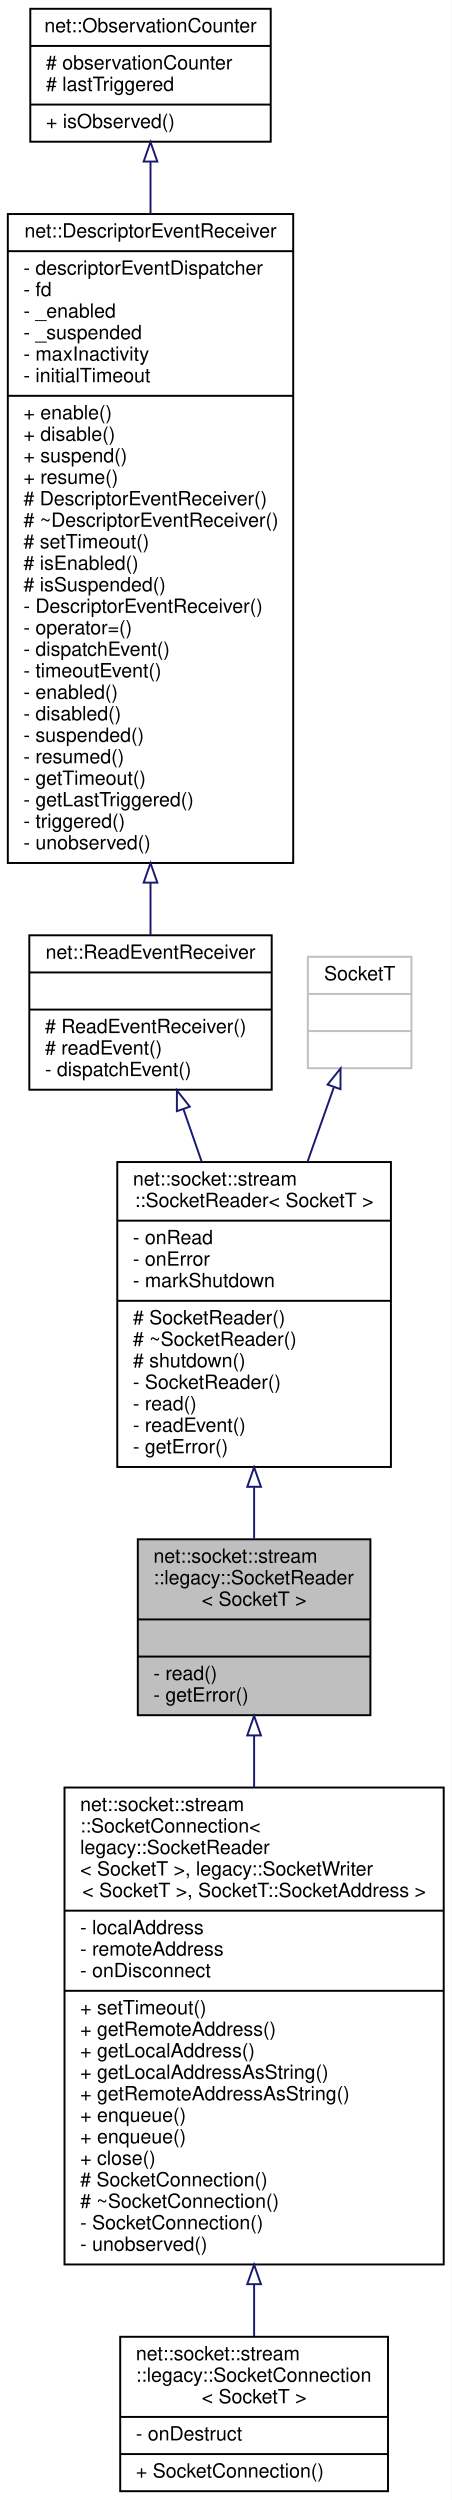
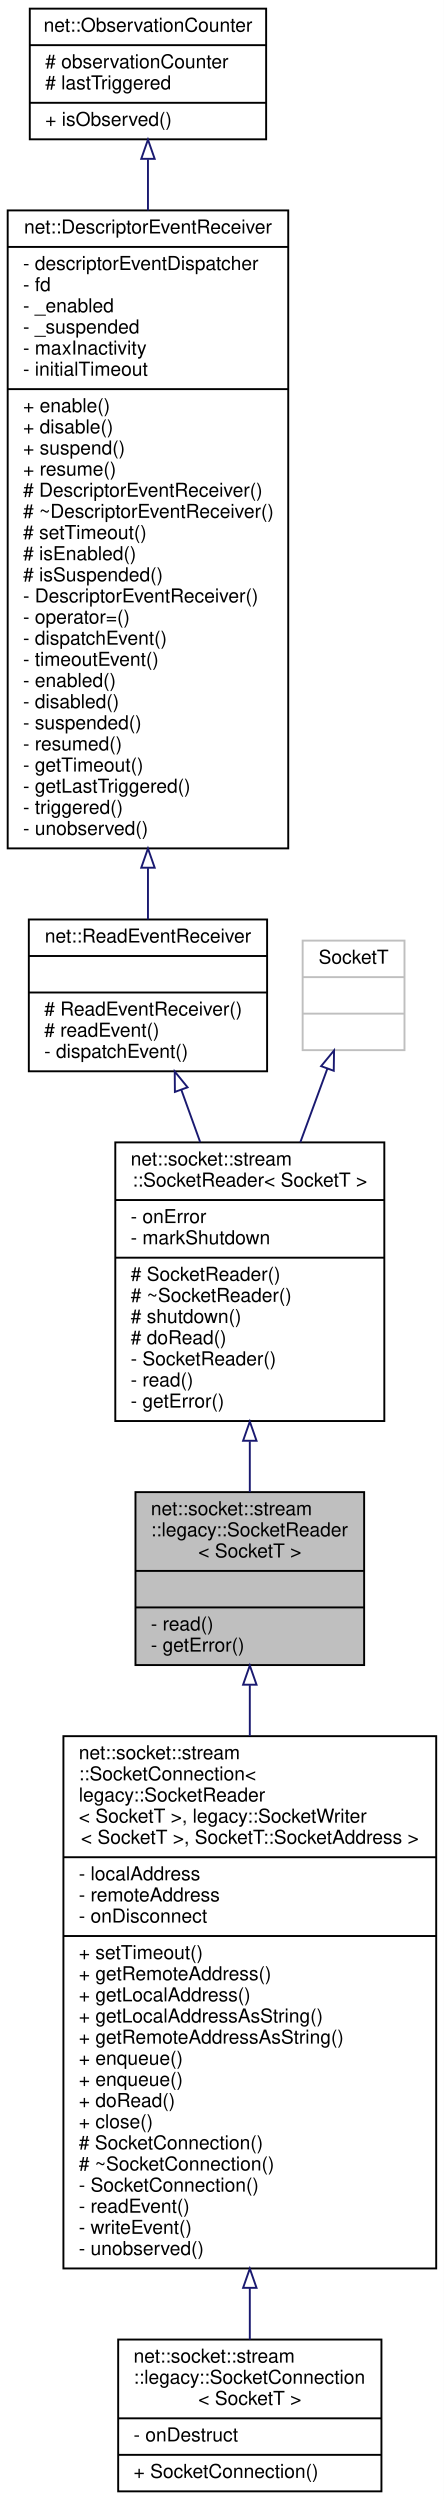
- <svg xmlns="http://www.w3.org/2000/svg" xmlns:xlink="http://www.w3.org/1999/xlink" width="231pt" height="1279pt" viewBox="0.00 0.00 231.00 1279.00">
-   <g id="graph0" class="graph" transform="scale(1 1) rotate(0) translate(4 1275)">
-     <polygon fill="white" stroke="transparent" points="-4,4 -4,-1275 227,-1275 227,4 -4,4" />
+ <svg xmlns="http://www.w3.org/2000/svg" xmlns:xlink="http://www.w3.org/1999/xlink" width="231pt" height="1301pt" viewBox="0.00 0.00 231.00 1301.00">
+   <g id="graph0" class="graph" transform="scale(1 1) rotate(0) translate(4 1297)">
+     <polygon fill="white" stroke="transparent" points="-4,4 -4,-1297 227,-1297 227,4 -4,4" />
    <g id="node1" class="node">
      <g id="a_node1">
        <a xlink:title=" ">
-           <polygon fill="#bfbfbf" stroke="black" points="66.5,-397.5 66.5,-487.5 185.5,-487.5 185.5,-397.5 66.5,-397.5" />
-           <text text-anchor="start" x="74.5" y="-475.5" font-family="Helvetica,sans-Serif" font-size="10.00">net::socket::stream</text>
-           <text text-anchor="start" x="74.5" y="-464.5" font-family="Helvetica,sans-Serif" font-size="10.00">::legacy::SocketReader</text>
-           <text text-anchor="middle" x="126" y="-453.5" font-family="Helvetica,sans-Serif" font-size="10.00">&lt; SocketT &gt;</text>
-           <polyline fill="none" stroke="black" points="66.5,-446.5 185.5,-446.5 " />
-           <text text-anchor="middle" x="126" y="-434.5" font-family="Helvetica,sans-Serif" font-size="10.00"> </text>
-           <polyline fill="none" stroke="black" points="66.5,-427.5 185.5,-427.5 " />
-           <text text-anchor="start" x="74.5" y="-415.5" font-family="Helvetica,sans-Serif" font-size="10.00">- read()</text>
-           <text text-anchor="start" x="74.5" y="-404.5" font-family="Helvetica,sans-Serif" font-size="10.00">- getError()</text>
+           <polygon fill="#bfbfbf" stroke="black" points="66.5,-430.5 66.5,-520.5 185.5,-520.5 185.5,-430.5 66.5,-430.5" />
+           <text text-anchor="start" x="74.5" y="-508.5" font-family="Helvetica,sans-Serif" font-size="10.00">net::socket::stream</text>
+           <text text-anchor="start" x="74.5" y="-497.5" font-family="Helvetica,sans-Serif" font-size="10.00">::legacy::SocketReader</text>
+           <text text-anchor="middle" x="126" y="-486.5" font-family="Helvetica,sans-Serif" font-size="10.00">&lt; SocketT &gt;</text>
+           <polyline fill="none" stroke="black" points="66.5,-479.5 185.5,-479.5 " />
+           <text text-anchor="middle" x="126" y="-467.5" font-family="Helvetica,sans-Serif" font-size="10.00"> </text>
+           <polyline fill="none" stroke="black" points="66.5,-460.5 185.5,-460.5 " />
+           <text text-anchor="start" x="74.5" y="-448.5" font-family="Helvetica,sans-Serif" font-size="10.00">- read()</text>
+           <text text-anchor="start" x="74.5" y="-437.5" font-family="Helvetica,sans-Serif" font-size="10.00">- getError()</text>
        </a>
      </g>
    </g>
    <g id="node7" class="node">
      <g id="a_node7">
        <a xlink:href="classnet_1_1socket_1_1stream_1_1_socket_connection.html" target="_top" xlink:title=" ">
-           <polygon fill="white" stroke="black" points="29,-116.5 29,-360.5 223,-360.5 223,-116.5 29,-116.5" />
-           <text text-anchor="start" x="37" y="-348.5" font-family="Helvetica,sans-Serif" font-size="10.00">net::socket::stream</text>
-           <text text-anchor="start" x="37" y="-337.5" font-family="Helvetica,sans-Serif" font-size="10.00">::SocketConnection&lt;</text>
-           <text text-anchor="start" x="37" y="-326.5" font-family="Helvetica,sans-Serif" font-size="10.00"> legacy::SocketReader</text>
-           <text text-anchor="start" x="37" y="-315.5" font-family="Helvetica,sans-Serif" font-size="10.00">&lt; SocketT &gt;, legacy::SocketWriter</text>
-           <text text-anchor="middle" x="126" y="-304.5" font-family="Helvetica,sans-Serif" font-size="10.00">&lt; SocketT &gt;, SocketT::SocketAddress &gt;</text>
-           <polyline fill="none" stroke="black" points="29,-297.5 223,-297.5 " />
-           <text text-anchor="start" x="37" y="-285.5" font-family="Helvetica,sans-Serif" font-size="10.00">- localAddress</text>
-           <text text-anchor="start" x="37" y="-274.5" font-family="Helvetica,sans-Serif" font-size="10.00">- remoteAddress</text>
-           <text text-anchor="start" x="37" y="-263.5" font-family="Helvetica,sans-Serif" font-size="10.00">- onDisconnect</text>
-           <polyline fill="none" stroke="black" points="29,-256.5 223,-256.5 " />
-           <text text-anchor="start" x="37" y="-244.5" font-family="Helvetica,sans-Serif" font-size="10.00">+ setTimeout()</text>
-           <text text-anchor="start" x="37" y="-233.5" font-family="Helvetica,sans-Serif" font-size="10.00">+ getRemoteAddress()</text>
-           <text text-anchor="start" x="37" y="-222.5" font-family="Helvetica,sans-Serif" font-size="10.00">+ getLocalAddress()</text>
-           <text text-anchor="start" x="37" y="-211.5" font-family="Helvetica,sans-Serif" font-size="10.00">+ getLocalAddressAsString()</text>
-           <text text-anchor="start" x="37" y="-200.5" font-family="Helvetica,sans-Serif" font-size="10.00">+ getRemoteAddressAsString()</text>
-           <text text-anchor="start" x="37" y="-189.5" font-family="Helvetica,sans-Serif" font-size="10.00">+ enqueue()</text>
-           <text text-anchor="start" x="37" y="-178.5" font-family="Helvetica,sans-Serif" font-size="10.00">+ enqueue()</text>
-           <text text-anchor="start" x="37" y="-167.5" font-family="Helvetica,sans-Serif" font-size="10.00">+ close()</text>
-           <text text-anchor="start" x="37" y="-156.5" font-family="Helvetica,sans-Serif" font-size="10.00"># SocketConnection()</text>
-           <text text-anchor="start" x="37" y="-145.5" font-family="Helvetica,sans-Serif" font-size="10.00"># ~SocketConnection()</text>
-           <text text-anchor="start" x="37" y="-134.5" font-family="Helvetica,sans-Serif" font-size="10.00">- SocketConnection()</text>
+           <polygon fill="white" stroke="black" points="29,-116.5 29,-393.5 223,-393.5 223,-116.5 29,-116.5" />
+           <text text-anchor="start" x="37" y="-381.5" font-family="Helvetica,sans-Serif" font-size="10.00">net::socket::stream</text>
+           <text text-anchor="start" x="37" y="-370.5" font-family="Helvetica,sans-Serif" font-size="10.00">::SocketConnection&lt;</text>
+           <text text-anchor="start" x="37" y="-359.5" font-family="Helvetica,sans-Serif" font-size="10.00"> legacy::SocketReader</text>
+           <text text-anchor="start" x="37" y="-348.5" font-family="Helvetica,sans-Serif" font-size="10.00">&lt; SocketT &gt;, legacy::SocketWriter</text>
+           <text text-anchor="middle" x="126" y="-337.5" font-family="Helvetica,sans-Serif" font-size="10.00">&lt; SocketT &gt;, SocketT::SocketAddress &gt;</text>
+           <polyline fill="none" stroke="black" points="29,-330.5 223,-330.5 " />
+           <text text-anchor="start" x="37" y="-318.5" font-family="Helvetica,sans-Serif" font-size="10.00">- localAddress</text>
+           <text text-anchor="start" x="37" y="-307.5" font-family="Helvetica,sans-Serif" font-size="10.00">- remoteAddress</text>
+           <text text-anchor="start" x="37" y="-296.5" font-family="Helvetica,sans-Serif" font-size="10.00">- onDisconnect</text>
+           <polyline fill="none" stroke="black" points="29,-289.5 223,-289.5 " />
+           <text text-anchor="start" x="37" y="-277.5" font-family="Helvetica,sans-Serif" font-size="10.00">+ setTimeout()</text>
+           <text text-anchor="start" x="37" y="-266.5" font-family="Helvetica,sans-Serif" font-size="10.00">+ getRemoteAddress()</text>
+           <text text-anchor="start" x="37" y="-255.5" font-family="Helvetica,sans-Serif" font-size="10.00">+ getLocalAddress()</text>
+           <text text-anchor="start" x="37" y="-244.5" font-family="Helvetica,sans-Serif" font-size="10.00">+ getLocalAddressAsString()</text>
+           <text text-anchor="start" x="37" y="-233.5" font-family="Helvetica,sans-Serif" font-size="10.00">+ getRemoteAddressAsString()</text>
+           <text text-anchor="start" x="37" y="-222.5" font-family="Helvetica,sans-Serif" font-size="10.00">+ enqueue()</text>
+           <text text-anchor="start" x="37" y="-211.5" font-family="Helvetica,sans-Serif" font-size="10.00">+ enqueue()</text>
+           <text text-anchor="start" x="37" y="-200.5" font-family="Helvetica,sans-Serif" font-size="10.00">+ doRead()</text>
+           <text text-anchor="start" x="37" y="-189.5" font-family="Helvetica,sans-Serif" font-size="10.00">+ close()</text>
+           <text text-anchor="start" x="37" y="-178.5" font-family="Helvetica,sans-Serif" font-size="10.00"># SocketConnection()</text>
+           <text text-anchor="start" x="37" y="-167.5" font-family="Helvetica,sans-Serif" font-size="10.00"># ~SocketConnection()</text>
+           <text text-anchor="start" x="37" y="-156.5" font-family="Helvetica,sans-Serif" font-size="10.00">- SocketConnection()</text>
+           <text text-anchor="start" x="37" y="-145.5" font-family="Helvetica,sans-Serif" font-size="10.00">- readEvent()</text>
+           <text text-anchor="start" x="37" y="-134.5" font-family="Helvetica,sans-Serif" font-size="10.00">- writeEvent()</text>
          <text text-anchor="start" x="37" y="-123.5" font-family="Helvetica,sans-Serif" font-size="10.00">- unobserved()</text>
        </a>
      </g>
    </g>
    <g id="edge6" class="edge">
-       <path fill="none" stroke="midnightblue" d="M126,-386.9C126,-378.55 126,-369.66 126,-360.54" />
-       <polygon fill="none" stroke="midnightblue" points="122.5,-387.17 126,-397.17 129.5,-387.17 122.5,-387.17" />
+       <path fill="none" stroke="midnightblue" d="M126,-420.05C126,-411.71 126,-402.79 126,-393.59" />
+       <polygon fill="none" stroke="midnightblue" points="122.5,-420.28 126,-430.28 129.5,-420.28 122.5,-420.28" />
    </g>
    <g id="node2" class="node">
      <g id="a_node2">
        <a xlink:href="classnet_1_1socket_1_1stream_1_1_socket_reader.html" target="_top" xlink:title=" ">
-           <polygon fill="white" stroke="black" points="56,-524.5 56,-680.5 196,-680.5 196,-524.5 56,-524.5" />
-           <text text-anchor="start" x="64" y="-668.5" font-family="Helvetica,sans-Serif" font-size="10.00">net::socket::stream</text>
-           <text text-anchor="middle" x="126" y="-657.5" font-family="Helvetica,sans-Serif" font-size="10.00">::SocketReader&lt; SocketT &gt;</text>
-           <polyline fill="none" stroke="black" points="56,-650.5 196,-650.5 " />
-           <text text-anchor="start" x="64" y="-638.5" font-family="Helvetica,sans-Serif" font-size="10.00">- onRead</text>
-           <text text-anchor="start" x="64" y="-627.5" font-family="Helvetica,sans-Serif" font-size="10.00">- onError</text>
-           <text text-anchor="start" x="64" y="-616.5" font-family="Helvetica,sans-Serif" font-size="10.00">- markShutdown</text>
-           <polyline fill="none" stroke="black" points="56,-609.5 196,-609.5 " />
-           <text text-anchor="start" x="64" y="-597.5" font-family="Helvetica,sans-Serif" font-size="10.00"># SocketReader()</text>
-           <text text-anchor="start" x="64" y="-586.5" font-family="Helvetica,sans-Serif" font-size="10.00"># ~SocketReader()</text>
-           <text text-anchor="start" x="64" y="-575.5" font-family="Helvetica,sans-Serif" font-size="10.00"># shutdown()</text>
-           <text text-anchor="start" x="64" y="-564.5" font-family="Helvetica,sans-Serif" font-size="10.00">- SocketReader()</text>
-           <text text-anchor="start" x="64" y="-553.5" font-family="Helvetica,sans-Serif" font-size="10.00">- read()</text>
-           <text text-anchor="start" x="64" y="-542.5" font-family="Helvetica,sans-Serif" font-size="10.00">- readEvent()</text>
-           <text text-anchor="start" x="64" y="-531.5" font-family="Helvetica,sans-Serif" font-size="10.00">- getError()</text>
+           <polygon fill="white" stroke="black" points="56,-557.5 56,-702.5 196,-702.5 196,-557.5 56,-557.5" />
+           <text text-anchor="start" x="64" y="-690.5" font-family="Helvetica,sans-Serif" font-size="10.00">net::socket::stream</text>
+           <text text-anchor="middle" x="126" y="-679.5" font-family="Helvetica,sans-Serif" font-size="10.00">::SocketReader&lt; SocketT &gt;</text>
+           <polyline fill="none" stroke="black" points="56,-672.5 196,-672.5 " />
+           <text text-anchor="start" x="64" y="-660.5" font-family="Helvetica,sans-Serif" font-size="10.00">- onError</text>
+           <text text-anchor="start" x="64" y="-649.5" font-family="Helvetica,sans-Serif" font-size="10.00">- markShutdown</text>
+           <polyline fill="none" stroke="black" points="56,-642.5 196,-642.5 " />
+           <text text-anchor="start" x="64" y="-630.5" font-family="Helvetica,sans-Serif" font-size="10.00"># SocketReader()</text>
+           <text text-anchor="start" x="64" y="-619.5" font-family="Helvetica,sans-Serif" font-size="10.00"># ~SocketReader()</text>
+           <text text-anchor="start" x="64" y="-608.5" font-family="Helvetica,sans-Serif" font-size="10.00"># shutdown()</text>
+           <text text-anchor="start" x="64" y="-597.5" font-family="Helvetica,sans-Serif" font-size="10.00"># doRead()</text>
+           <text text-anchor="start" x="64" y="-586.5" font-family="Helvetica,sans-Serif" font-size="10.00">- SocketReader()</text>
+           <text text-anchor="start" x="64" y="-575.5" font-family="Helvetica,sans-Serif" font-size="10.00">- read()</text>
+           <text text-anchor="start" x="64" y="-564.5" font-family="Helvetica,sans-Serif" font-size="10.00">- getError()</text>
        </a>
      </g>
    </g>
    <g id="edge1" class="edge">
-       <path fill="none" stroke="midnightblue" d="M126,-514.08C126,-505.02 126,-496.11 126,-487.83" />
-       <polygon fill="none" stroke="midnightblue" points="122.5,-514.35 126,-524.35 129.5,-514.35 122.5,-514.35" />
+       <path fill="none" stroke="midnightblue" d="M126,-546.94C126,-537.86 126,-528.88 126,-520.54" />
+       <polygon fill="none" stroke="midnightblue" points="122.5,-547.22 126,-557.22 129.5,-547.22 122.5,-547.22" />
    </g>
    <g id="node3" class="node">
      <g id="a_node3">
        <a xlink:href="classnet_1_1_read_event_receiver.html" target="_top" xlink:title=" ">
-           <polygon fill="white" stroke="black" points="11,-717.5 11,-796.5 135,-796.5 135,-717.5 11,-717.5" />
-           <text text-anchor="middle" x="73" y="-784.5" font-family="Helvetica,sans-Serif" font-size="10.00">net::ReadEventReceiver</text>
-           <polyline fill="none" stroke="black" points="11,-777.5 135,-777.5 " />
-           <text text-anchor="middle" x="73" y="-765.5" font-family="Helvetica,sans-Serif" font-size="10.00"> </text>
-           <polyline fill="none" stroke="black" points="11,-758.5 135,-758.5 " />
-           <text text-anchor="start" x="19" y="-746.5" font-family="Helvetica,sans-Serif" font-size="10.00"># ReadEventReceiver()</text>
-           <text text-anchor="start" x="19" y="-735.5" font-family="Helvetica,sans-Serif" font-size="10.00"># readEvent()</text>
-           <text text-anchor="start" x="19" y="-724.5" font-family="Helvetica,sans-Serif" font-size="10.00">- dispatchEvent()</text>
+           <polygon fill="white" stroke="black" points="11,-739.5 11,-818.5 135,-818.5 135,-739.5 11,-739.5" />
+           <text text-anchor="middle" x="73" y="-806.5" font-family="Helvetica,sans-Serif" font-size="10.00">net::ReadEventReceiver</text>
+           <polyline fill="none" stroke="black" points="11,-799.5 135,-799.5 " />
+           <text text-anchor="middle" x="73" y="-787.5" font-family="Helvetica,sans-Serif" font-size="10.00"> </text>
+           <polyline fill="none" stroke="black" points="11,-780.5 135,-780.5 " />
+           <text text-anchor="start" x="19" y="-768.5" font-family="Helvetica,sans-Serif" font-size="10.00"># ReadEventReceiver()</text>
+           <text text-anchor="start" x="19" y="-757.5" font-family="Helvetica,sans-Serif" font-size="10.00"># readEvent()</text>
+           <text text-anchor="start" x="19" y="-746.5" font-family="Helvetica,sans-Serif" font-size="10.00">- dispatchEvent()</text>
        </a>
      </g>
    </g>
    <g id="edge2" class="edge">
-       <path fill="none" stroke="midnightblue" d="M89.81,-707.64C92.81,-699 96,-689.81 99.2,-680.61" />
-       <polygon fill="none" stroke="midnightblue" points="86.49,-706.53 86.51,-717.12 93.1,-708.83 86.49,-706.53" />
+       <path fill="none" stroke="midnightblue" d="M90.38,-729.81C93.52,-721.1 96.85,-711.85 100.17,-702.64" />
+       <polygon fill="none" stroke="midnightblue" points="87.02,-728.78 86.93,-739.38 93.61,-731.16 87.02,-728.78" />
    </g>
    <g id="node4" class="node">
      <g id="a_node4">
        <a xlink:href="classnet_1_1_descriptor_event_receiver.html" target="_top" xlink:title=" ">
-           <polygon fill="white" stroke="black" points="0,-833.5 0,-1165.5 146,-1165.5 146,-833.5 0,-833.5" />
-           <text text-anchor="middle" x="73" y="-1153.5" font-family="Helvetica,sans-Serif" font-size="10.00">net::DescriptorEventReceiver</text>
-           <polyline fill="none" stroke="black" points="0,-1146.5 146,-1146.5 " />
-           <text text-anchor="start" x="8" y="-1134.5" font-family="Helvetica,sans-Serif" font-size="10.00">- descriptorEventDispatcher</text>
-           <text text-anchor="start" x="8" y="-1123.5" font-family="Helvetica,sans-Serif" font-size="10.00">- fd</text>
-           <text text-anchor="start" x="8" y="-1112.5" font-family="Helvetica,sans-Serif" font-size="10.00">- _enabled</text>
-           <text text-anchor="start" x="8" y="-1101.5" font-family="Helvetica,sans-Serif" font-size="10.00">- _suspended</text>
-           <text text-anchor="start" x="8" y="-1090.5" font-family="Helvetica,sans-Serif" font-size="10.00">- maxInactivity</text>
-           <text text-anchor="start" x="8" y="-1079.5" font-family="Helvetica,sans-Serif" font-size="10.00">- initialTimeout</text>
-           <polyline fill="none" stroke="black" points="0,-1072.5 146,-1072.5 " />
-           <text text-anchor="start" x="8" y="-1060.5" font-family="Helvetica,sans-Serif" font-size="10.00">+ enable()</text>
-           <text text-anchor="start" x="8" y="-1049.5" font-family="Helvetica,sans-Serif" font-size="10.00">+ disable()</text>
-           <text text-anchor="start" x="8" y="-1038.5" font-family="Helvetica,sans-Serif" font-size="10.00">+ suspend()</text>
-           <text text-anchor="start" x="8" y="-1027.5" font-family="Helvetica,sans-Serif" font-size="10.00">+ resume()</text>
-           <text text-anchor="start" x="8" y="-1016.5" font-family="Helvetica,sans-Serif" font-size="10.00"># DescriptorEventReceiver()</text>
-           <text text-anchor="start" x="8" y="-1005.5" font-family="Helvetica,sans-Serif" font-size="10.00"># ~DescriptorEventReceiver()</text>
-           <text text-anchor="start" x="8" y="-994.5" font-family="Helvetica,sans-Serif" font-size="10.00"># setTimeout()</text>
-           <text text-anchor="start" x="8" y="-983.5" font-family="Helvetica,sans-Serif" font-size="10.00"># isEnabled()</text>
-           <text text-anchor="start" x="8" y="-972.5" font-family="Helvetica,sans-Serif" font-size="10.00"># isSuspended()</text>
-           <text text-anchor="start" x="8" y="-961.5" font-family="Helvetica,sans-Serif" font-size="10.00">- DescriptorEventReceiver()</text>
-           <text text-anchor="start" x="8" y="-950.5" font-family="Helvetica,sans-Serif" font-size="10.00">- operator=()</text>
-           <text text-anchor="start" x="8" y="-939.5" font-family="Helvetica,sans-Serif" font-size="10.00">- dispatchEvent()</text>
-           <text text-anchor="start" x="8" y="-928.5" font-family="Helvetica,sans-Serif" font-size="10.00">- timeoutEvent()</text>
-           <text text-anchor="start" x="8" y="-917.5" font-family="Helvetica,sans-Serif" font-size="10.00">- enabled()</text>
-           <text text-anchor="start" x="8" y="-906.5" font-family="Helvetica,sans-Serif" font-size="10.00">- disabled()</text>
-           <text text-anchor="start" x="8" y="-895.5" font-family="Helvetica,sans-Serif" font-size="10.00">- suspended()</text>
-           <text text-anchor="start" x="8" y="-884.5" font-family="Helvetica,sans-Serif" font-size="10.00">- resumed()</text>
-           <text text-anchor="start" x="8" y="-873.5" font-family="Helvetica,sans-Serif" font-size="10.00">- getTimeout()</text>
-           <text text-anchor="start" x="8" y="-862.5" font-family="Helvetica,sans-Serif" font-size="10.00">- getLastTriggered()</text>
-           <text text-anchor="start" x="8" y="-851.5" font-family="Helvetica,sans-Serif" font-size="10.00">- triggered()</text>
-           <text text-anchor="start" x="8" y="-840.5" font-family="Helvetica,sans-Serif" font-size="10.00">- unobserved()</text>
+           <polygon fill="white" stroke="black" points="0,-855.5 0,-1187.5 146,-1187.5 146,-855.5 0,-855.5" />
+           <text text-anchor="middle" x="73" y="-1175.5" font-family="Helvetica,sans-Serif" font-size="10.00">net::DescriptorEventReceiver</text>
+           <polyline fill="none" stroke="black" points="0,-1168.5 146,-1168.5 " />
+           <text text-anchor="start" x="8" y="-1156.5" font-family="Helvetica,sans-Serif" font-size="10.00">- descriptorEventDispatcher</text>
+           <text text-anchor="start" x="8" y="-1145.5" font-family="Helvetica,sans-Serif" font-size="10.00">- fd</text>
+           <text text-anchor="start" x="8" y="-1134.5" font-family="Helvetica,sans-Serif" font-size="10.00">- _enabled</text>
+           <text text-anchor="start" x="8" y="-1123.5" font-family="Helvetica,sans-Serif" font-size="10.00">- _suspended</text>
+           <text text-anchor="start" x="8" y="-1112.5" font-family="Helvetica,sans-Serif" font-size="10.00">- maxInactivity</text>
+           <text text-anchor="start" x="8" y="-1101.5" font-family="Helvetica,sans-Serif" font-size="10.00">- initialTimeout</text>
+           <polyline fill="none" stroke="black" points="0,-1094.5 146,-1094.5 " />
+           <text text-anchor="start" x="8" y="-1082.5" font-family="Helvetica,sans-Serif" font-size="10.00">+ enable()</text>
+           <text text-anchor="start" x="8" y="-1071.5" font-family="Helvetica,sans-Serif" font-size="10.00">+ disable()</text>
+           <text text-anchor="start" x="8" y="-1060.5" font-family="Helvetica,sans-Serif" font-size="10.00">+ suspend()</text>
+           <text text-anchor="start" x="8" y="-1049.5" font-family="Helvetica,sans-Serif" font-size="10.00">+ resume()</text>
+           <text text-anchor="start" x="8" y="-1038.5" font-family="Helvetica,sans-Serif" font-size="10.00"># DescriptorEventReceiver()</text>
+           <text text-anchor="start" x="8" y="-1027.5" font-family="Helvetica,sans-Serif" font-size="10.00"># ~DescriptorEventReceiver()</text>
+           <text text-anchor="start" x="8" y="-1016.5" font-family="Helvetica,sans-Serif" font-size="10.00"># setTimeout()</text>
+           <text text-anchor="start" x="8" y="-1005.5" font-family="Helvetica,sans-Serif" font-size="10.00"># isEnabled()</text>
+           <text text-anchor="start" x="8" y="-994.5" font-family="Helvetica,sans-Serif" font-size="10.00"># isSuspended()</text>
+           <text text-anchor="start" x="8" y="-983.5" font-family="Helvetica,sans-Serif" font-size="10.00">- DescriptorEventReceiver()</text>
+           <text text-anchor="start" x="8" y="-972.5" font-family="Helvetica,sans-Serif" font-size="10.00">- operator=()</text>
+           <text text-anchor="start" x="8" y="-961.5" font-family="Helvetica,sans-Serif" font-size="10.00">- dispatchEvent()</text>
+           <text text-anchor="start" x="8" y="-950.5" font-family="Helvetica,sans-Serif" font-size="10.00">- timeoutEvent()</text>
+           <text text-anchor="start" x="8" y="-939.5" font-family="Helvetica,sans-Serif" font-size="10.00">- enabled()</text>
+           <text text-anchor="start" x="8" y="-928.5" font-family="Helvetica,sans-Serif" font-size="10.00">- disabled()</text>
+           <text text-anchor="start" x="8" y="-917.5" font-family="Helvetica,sans-Serif" font-size="10.00">- suspended()</text>
+           <text text-anchor="start" x="8" y="-906.5" font-family="Helvetica,sans-Serif" font-size="10.00">- resumed()</text>
+           <text text-anchor="start" x="8" y="-895.5" font-family="Helvetica,sans-Serif" font-size="10.00">- getTimeout()</text>
+           <text text-anchor="start" x="8" y="-884.5" font-family="Helvetica,sans-Serif" font-size="10.00">- getLastTriggered()</text>
+           <text text-anchor="start" x="8" y="-873.5" font-family="Helvetica,sans-Serif" font-size="10.00">- triggered()</text>
+           <text text-anchor="start" x="8" y="-862.5" font-family="Helvetica,sans-Serif" font-size="10.00">- unobserved()</text>
        </a>
      </g>
    </g>
    <g id="edge3" class="edge">
-       <path fill="none" stroke="midnightblue" d="M73,-823.23C73,-813.62 73,-804.62 73,-796.54" />
-       <polygon fill="none" stroke="midnightblue" points="69.5,-823.44 73,-833.44 76.5,-823.44 69.5,-823.44" />
+       <path fill="none" stroke="midnightblue" d="M73,-845.23C73,-835.62 73,-826.62 73,-818.54" />
+       <polygon fill="none" stroke="midnightblue" points="69.5,-845.44 73,-855.44 76.5,-845.44 69.5,-845.44" />
    </g>
    <g id="node5" class="node">
      <g id="a_node5">
        <a xlink:href="classnet_1_1_observation_counter.html" target="_top" xlink:title=" ">
-           <polygon fill="white" stroke="black" points="11.5,-1202.5 11.5,-1270.5 134.5,-1270.5 134.5,-1202.5 11.5,-1202.5" />
-           <text text-anchor="middle" x="73" y="-1258.5" font-family="Helvetica,sans-Serif" font-size="10.00">net::ObservationCounter</text>
-           <polyline fill="none" stroke="black" points="11.5,-1251.5 134.5,-1251.5 " />
-           <text text-anchor="start" x="19.5" y="-1239.5" font-family="Helvetica,sans-Serif" font-size="10.00"># observationCounter</text>
-           <text text-anchor="start" x="19.5" y="-1228.5" font-family="Helvetica,sans-Serif" font-size="10.00"># lastTriggered</text>
-           <polyline fill="none" stroke="black" points="11.5,-1221.5 134.5,-1221.5 " />
-           <text text-anchor="start" x="19.5" y="-1209.5" font-family="Helvetica,sans-Serif" font-size="10.00">+ isObserved()</text>
+           <polygon fill="white" stroke="black" points="11.5,-1224.5 11.5,-1292.5 134.5,-1292.5 134.5,-1224.5 11.5,-1224.5" />
+           <text text-anchor="middle" x="73" y="-1280.5" font-family="Helvetica,sans-Serif" font-size="10.00">net::ObservationCounter</text>
+           <polyline fill="none" stroke="black" points="11.5,-1273.5 134.5,-1273.5 " />
+           <text text-anchor="start" x="19.5" y="-1261.5" font-family="Helvetica,sans-Serif" font-size="10.00"># observationCounter</text>
+           <text text-anchor="start" x="19.5" y="-1250.5" font-family="Helvetica,sans-Serif" font-size="10.00"># lastTriggered</text>
+           <polyline fill="none" stroke="black" points="11.5,-1243.5 134.5,-1243.5 " />
+           <text text-anchor="start" x="19.5" y="-1231.5" font-family="Helvetica,sans-Serif" font-size="10.00">+ isObserved()</text>
        </a>
      </g>
    </g>
    <g id="edge4" class="edge">
-       <path fill="none" stroke="midnightblue" d="M73,-1192.1C73,-1183.94 73,-1174.99 73,-1165.53" />
-       <polygon fill="none" stroke="midnightblue" points="69.5,-1192.33 73,-1202.33 76.5,-1192.33 69.5,-1192.33" />
+       <path fill="none" stroke="midnightblue" d="M73,-1214.1C73,-1205.94 73,-1196.99 73,-1187.53" />
+       <polygon fill="none" stroke="midnightblue" points="69.5,-1214.33 73,-1224.33 76.5,-1214.33 69.5,-1214.33" />
    </g>
    <g id="node6" class="node">
      <g id="a_node6">
        <a xlink:title=" ">
-           <polygon fill="white" stroke="#bfbfbf" points="153.5,-728.5 153.5,-785.5 206.5,-785.5 206.5,-728.5 153.5,-728.5" />
-           <text text-anchor="middle" x="180" y="-773.5" font-family="Helvetica,sans-Serif" font-size="10.00">SocketT</text>
-           <polyline fill="none" stroke="#bfbfbf" points="153.5,-766.5 206.5,-766.5 " />
-           <text text-anchor="middle" x="180" y="-754.5" font-family="Helvetica,sans-Serif" font-size="10.00"> </text>
-           <polyline fill="none" stroke="#bfbfbf" points="153.5,-747.5 206.5,-747.5 " />
-           <text text-anchor="middle" x="180" y="-735.5" font-family="Helvetica,sans-Serif" font-size="10.00"> </text>
+           <polygon fill="white" stroke="#bfbfbf" points="153.5,-750.5 153.5,-807.5 206.5,-807.5 206.5,-750.5 153.5,-750.5" />
+           <text text-anchor="middle" x="180" y="-795.5" font-family="Helvetica,sans-Serif" font-size="10.00">SocketT</text>
+           <polyline fill="none" stroke="#bfbfbf" points="153.5,-788.5 206.5,-788.5 " />
+           <text text-anchor="middle" x="180" y="-776.5" font-family="Helvetica,sans-Serif" font-size="10.00"> </text>
+           <polyline fill="none" stroke="#bfbfbf" points="153.5,-769.5 206.5,-769.5 " />
+           <text text-anchor="middle" x="180" y="-757.5" font-family="Helvetica,sans-Serif" font-size="10.00"> </text>
        </a>
      </g>
    </g>
    <g id="edge5" class="edge">
-       <path fill="none" stroke="midnightblue" d="M166.78,-718.66C162.68,-707.08 157.99,-693.85 153.3,-680.6" />
-       <polygon fill="none" stroke="midnightblue" points="163.58,-720.13 170.22,-728.38 170.18,-717.79 163.58,-720.13" />
+       <path fill="none" stroke="midnightblue" d="M166.38,-740.93C162.08,-729.22 157.17,-715.84 152.29,-702.56" />
+       <polygon fill="none" stroke="midnightblue" points="163.11,-742.17 169.84,-750.35 169.68,-739.76 163.11,-742.17" />
    </g>
    <g id="node8" class="node">
      <g id="a_node8">
        <a xlink:href="classnet_1_1socket_1_1stream_1_1legacy_1_1_socket_connection.html" target="_top" xlink:title=" ">
          <polygon fill="white" stroke="black" points="57.5,-0.5 57.5,-79.5 194.5,-79.5 194.5,-0.5 57.5,-0.5" />
          <text text-anchor="start" x="65.5" y="-67.5" font-family="Helvetica,sans-Serif" font-size="10.00">net::socket::stream</text>
          <text text-anchor="start" x="65.5" y="-56.5" font-family="Helvetica,sans-Serif" font-size="10.00">::legacy::SocketConnection</text>
          <text text-anchor="middle" x="126" y="-45.5" font-family="Helvetica,sans-Serif" font-size="10.00">&lt; SocketT &gt;</text>
          <polyline fill="none" stroke="black" points="57.5,-38.5 194.5,-38.5 " />
          <text text-anchor="start" x="65.5" y="-26.5" font-family="Helvetica,sans-Serif" font-size="10.00">- onDestruct</text>
          <polyline fill="none" stroke="black" points="57.5,-19.5 194.5,-19.5 " />
          <text text-anchor="start" x="65.5" y="-7.5" font-family="Helvetica,sans-Serif" font-size="10.00">+ SocketConnection()</text>
        </a>
      </g>
    </g>
    <g id="edge7" class="edge">
-       <path fill="none" stroke="midnightblue" d="M126,-106.4C126,-96.94 126,-87.94 126,-79.81" />
-       <polygon fill="none" stroke="midnightblue" points="122.5,-106.41 126,-116.41 129.5,-106.41 122.5,-106.41" />
+       <path fill="none" stroke="midnightblue" d="M126,-106.25C126,-96.68 126,-87.64 126,-79.51" />
+       <polygon fill="none" stroke="midnightblue" points="122.5,-106.4 126,-116.4 129.5,-106.4 122.5,-106.4" />
    </g>
  </g>
</svg>
